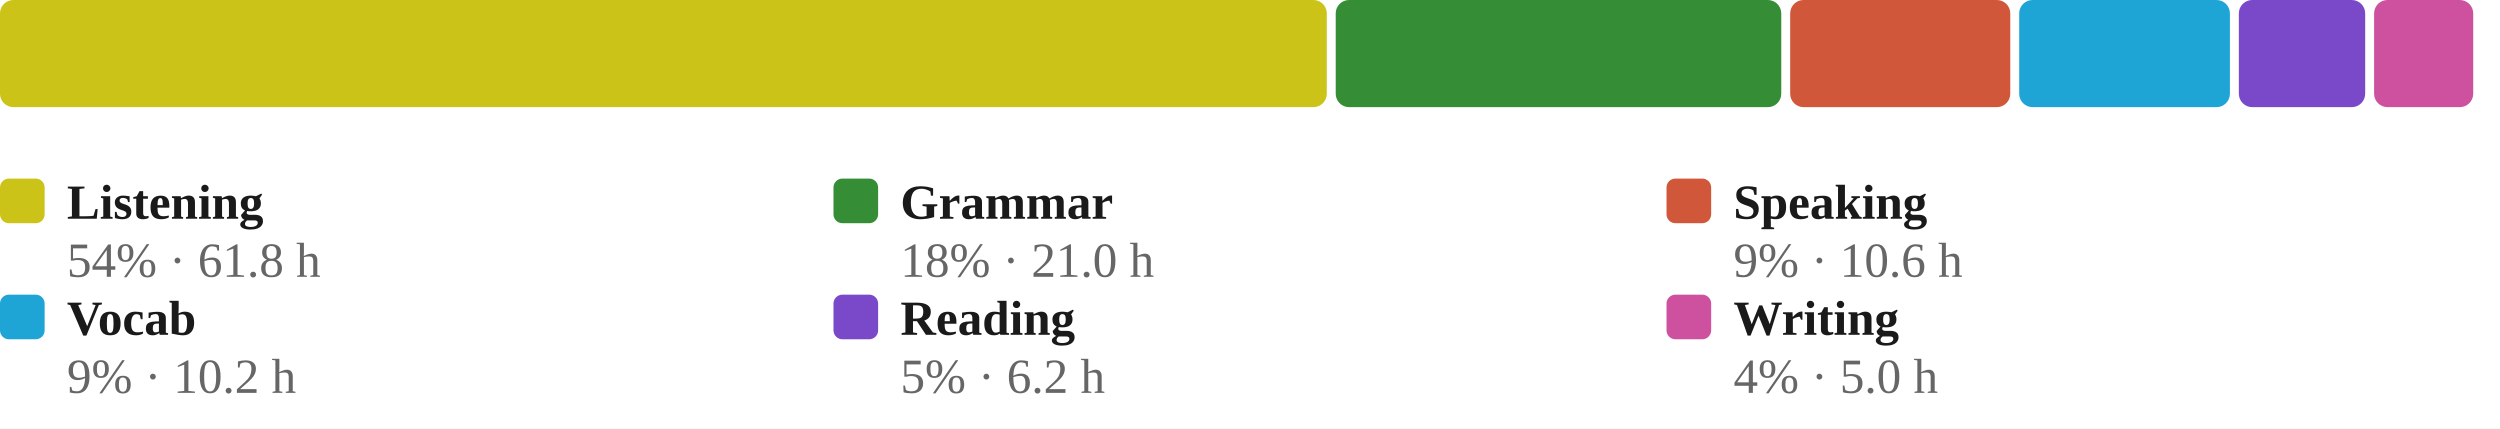
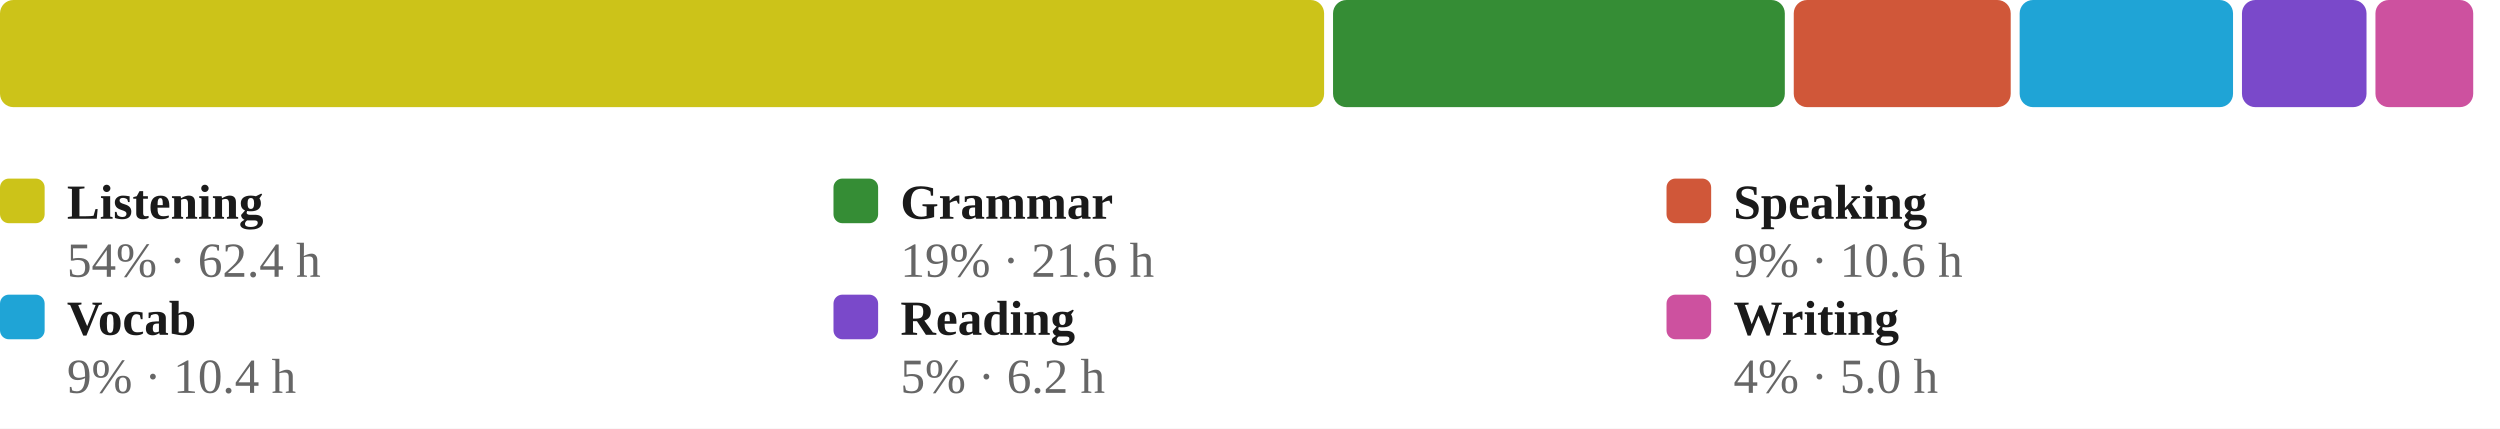
<svg xmlns="http://www.w3.org/2000/svg" viewBox="0 0 560 96" width="100%" role="img" aria-label="Share of estimated study time across all six skills, largest first">
  <style>
/* per-skill colour switch: set via a sk-* class on a wrapping element, read
   by the mark rules below (falls back to the neutral accent on aggregate
   charts that aren't scoped to one skill, e.g. the calendar or day-of-week) */
.sk-listening{--pc:#ccc319}
.sk-grammar{--pc:#358d35}
.sk-vocab{--pc:#1fa4d6}
.sk-reading{--pc:#7a49ca}
.sk-writing{--pc:#cd519f}
.sk-speaking{--pc:#d05739}
.p-title{fill:#1a1a1a;font-size:12px;font-weight:700}
.p-sub{fill:#666666;font-size:10px}
.p-unit{fill:#666666;font-size:10px}
.p-axis{fill:#666666;font-size:9.5px}
.p-grid{stroke:#e3e3e3;stroke-width:1;stroke-dasharray:2,3}
.p-base{stroke:#e3e3e3;stroke-width:1}
.p-tick{stroke:#e3e3e3;stroke-width:1}
.p-xlab{fill:#666666;font-size:9px;text-anchor:middle}
.p-line{fill:none;stroke:var(--pc,#3a6fd0);stroke-width:2;stroke-linejoin:round;stroke-linecap:round}
.p-area{fill:var(--pc,#3a6fd0);opacity:.12}
.p-end{fill:var(--pc,#3a6fd0);stroke:#ffffff;stroke-width:2}
.p-endlab{fill:#43454a;font-size:10px;text-anchor:end;font-weight:700}
.b-bar{fill:var(--pc,#3a6fd0)}
.b-bar:hover{fill:#29508f;opacity:.9}
.d-lab{fill:#666666;font-size:10px;text-anchor:middle}
.d-val{fill:#43454a;font-size:10px;text-anchor:middle;font-weight:700}
/* heatmap */
.hm-mon{fill:#666666;font-size:10px}
.hm-dow{fill:#666666;font-size:9px;text-anchor:end}
rect:hover{opacity:.82}
/* horizontal bars */
.h-cat{fill:#1a1a1a;font-size:12px;text-anchor:end;dominant-baseline:middle}
.h-track{fill:#e3e3e3;opacity:.5}
.h-fill{fill:var(--pc,#3a6fd0)}
.h-val{fill:#43454a;font-size:11px;font-weight:700;dominant-baseline:middle}
.ts-lab{fill:#1a1a1a;font-size:11px;font-weight:700}
.ts-val{fill:#666666;font-size:11px}
</style>
  <rect x="0" y="0" width="100%" height="100%" fill="#ffffff" />
-   <rect x="0.0" y="0" width="297.2" height="24" rx="3" fill="#ccc319" />
-   <rect x="299.2" y="0" width="99.8" height="24" rx="3" fill="#358d35" />
-   <rect x="401.0" y="0" width="49.3" height="24" rx="3" fill="#d05739" />
-   <rect x="452.3" y="0" width="47.2" height="24" rx="3" fill="#1fa4d6" />
-   <rect x="501.5" y="0" width="28.3" height="24" rx="3" fill="#7a49ca" />
-   <rect x="531.8" y="0" width="22.2" height="24" rx="3" fill="#cd519f" />
+   <rect x="0.0" y="0" width="296.6" height="24" rx="3" fill="#ccc319" />
+   <rect x="298.6" y="0" width="101.2" height="24" rx="3" fill="#358d35" />
+   <rect x="401.8" y="0" width="48.6" height="24" rx="3" fill="#d05739" />
+   <rect x="452.4" y="0" width="47.8" height="24" rx="3" fill="#1fa4d6" />
+   <rect x="502.2" y="0" width="27.9" height="24" rx="3" fill="#7a49ca" />
+   <rect x="532.1" y="0" width="21.9" height="24" rx="3" fill="#cd519f" />
  <rect x="0.0" y="40" width="10" height="10" rx="2" fill="#ccc319" />
  <text class="ts-lab" x="15.0" y="49">Listening</text>
-   <text class="ts-val" x="15.0" y="62">54% · 61.8 h</text>
+   <text class="ts-val" x="15.0" y="62">54% · 62.4 h</text>
  <rect x="186.7" y="40" width="10" height="10" rx="2" fill="#358d35" />
  <text class="ts-lab" x="201.7" y="49">Grammar</text>
-   <text class="ts-val" x="201.7" y="62">18% · 21.0 h</text>
+   <text class="ts-val" x="201.7" y="62">19% · 21.6 h</text>
  <rect x="373.3" y="40" width="10" height="10" rx="2" fill="#d05739" />
  <text class="ts-lab" x="388.3" y="49">Speaking</text>
  <text class="ts-val" x="388.3" y="62">9% · 10.6 h</text>
  <rect x="0.0" y="66" width="10" height="10" rx="2" fill="#1fa4d6" />
  <text class="ts-lab" x="15.0" y="75">Vocab</text>
-   <text class="ts-val" x="15.0" y="88">9% · 10.2 h</text>
+   <text class="ts-val" x="15.0" y="88">9% · 10.4 h</text>
  <rect x="186.7" y="66" width="10" height="10" rx="2" fill="#7a49ca" />
  <text class="ts-lab" x="201.7" y="75">Reading</text>
  <text class="ts-val" x="201.7" y="88">5% · 6.2 h</text>
  <rect x="373.3" y="66" width="10" height="10" rx="2" fill="#cd519f" />
  <text class="ts-lab" x="388.3" y="75">Writing</text>
  <text class="ts-val" x="388.3" y="88">4% · 5.0 h</text>
</svg>
